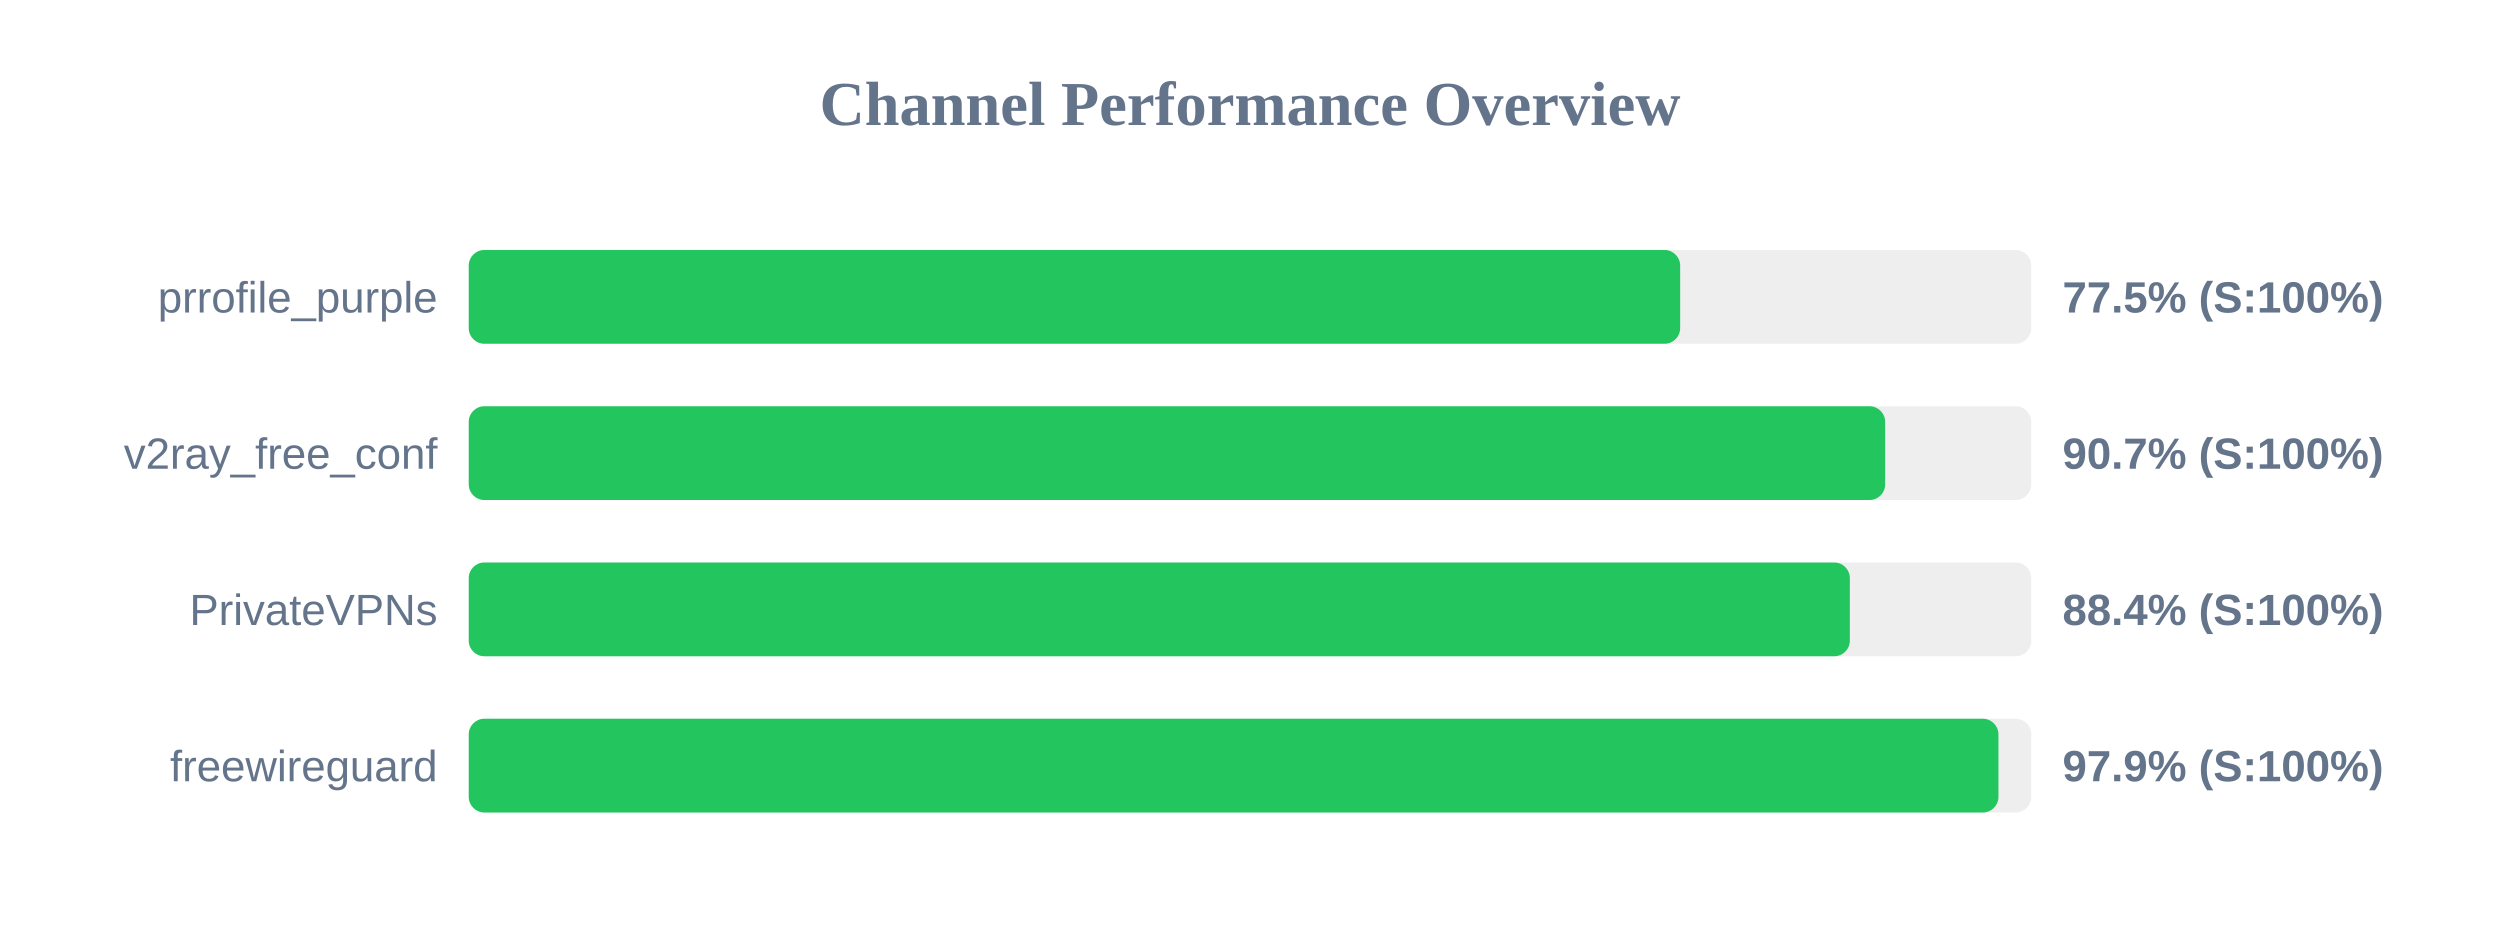
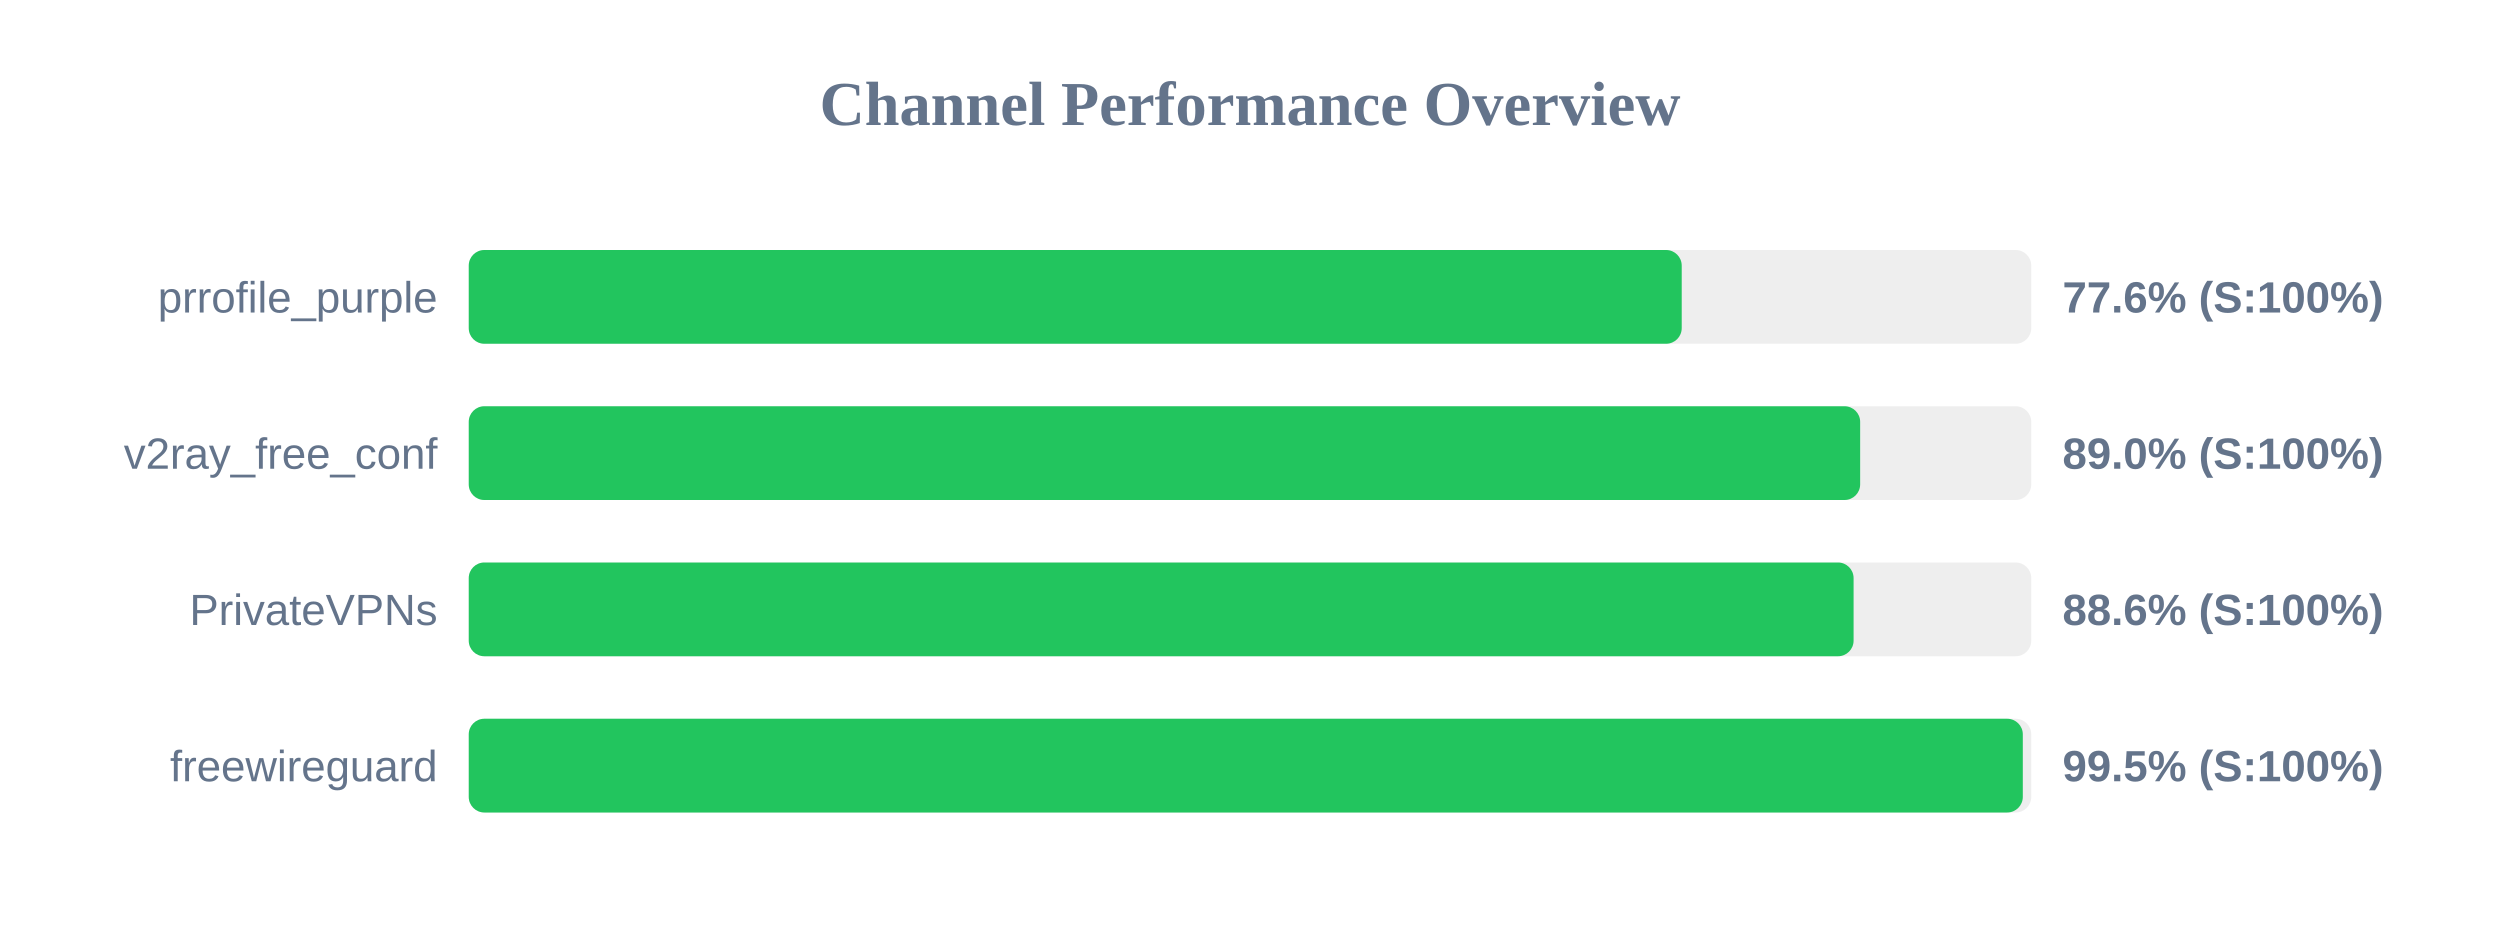
<svg xmlns="http://www.w3.org/2000/svg" width="800" height="300" version="1.1">
  <style>
        .row { font: 14px Arial; fill: #64748b; }
        .score { font: bold 14px Arial; fill: #64748b; }
    </style>
  <text x="400" y="40" text-anchor="middle" font-size="20px" font-weight="bold" fill="#64748b">Channel Performance Overview</text>
  <rect x="150" y="80" width="500" height="30" fill="#eee" rx="5" />
-   <rect x="150" y="80" width="387.65" height="30" fill="#22c55e" rx="5" />
+   <rect x="150" y="80" width="388.15" height="30" fill="#22c55e" rx="5" />
  <text x="140" y="100" text-anchor="end" class="row">prrofile_purple</text>
-   <text x="660" y="100" text-anchor="start" class="score">77.5% (S:100%)</text>
+   <text x="660" y="100" text-anchor="start" class="score">77.6% (S:100%)</text>
  <rect x="150" y="130" width="500" height="30" fill="#eee" rx="5" />
-   <rect x="150" y="130" width="453.25" height="30" fill="#22c55e" rx="5" />
+   <rect x="150" y="130" width="445.25" height="30" fill="#22c55e" rx="5" />
  <text x="140" y="150" text-anchor="end" class="row">v2ray_free_conf</text>
-   <text x="660" y="150" text-anchor="start" class="score">90.7% (S:100%)</text>
+   <text x="660" y="150" text-anchor="start" class="score">89.0% (S:100%)</text>
  <rect x="150" y="180" width="500" height="30" fill="#eee" rx="5" />
-   <rect x="150" y="180" width="441.95" height="30" fill="#22c55e" rx="5" />
+   <rect x="150" y="180" width="443.15" height="30" fill="#22c55e" rx="5" />
  <text x="140" y="200" text-anchor="end" class="row">PrivateVPNs</text>
-   <text x="660" y="200" text-anchor="start" class="score">88.4% (S:100%)</text>
+   <text x="660" y="200" text-anchor="start" class="score">88.6% (S:100%)</text>
  <rect x="150" y="230" width="500" height="30" fill="#eee" rx="5" />
-   <rect x="150" y="230" width="489.5" height="30" fill="#22c55e" rx="5" />
+   <rect x="150" y="230" width="497.3" height="30" fill="#22c55e" rx="5" />
  <text x="140" y="250" text-anchor="end" class="row">freewireguard</text>
-   <text x="660" y="250" text-anchor="start" class="score">97.9% (S:100%)</text>
+   <text x="660" y="250" text-anchor="start" class="score">99.5% (S:100%)</text>
</svg>
